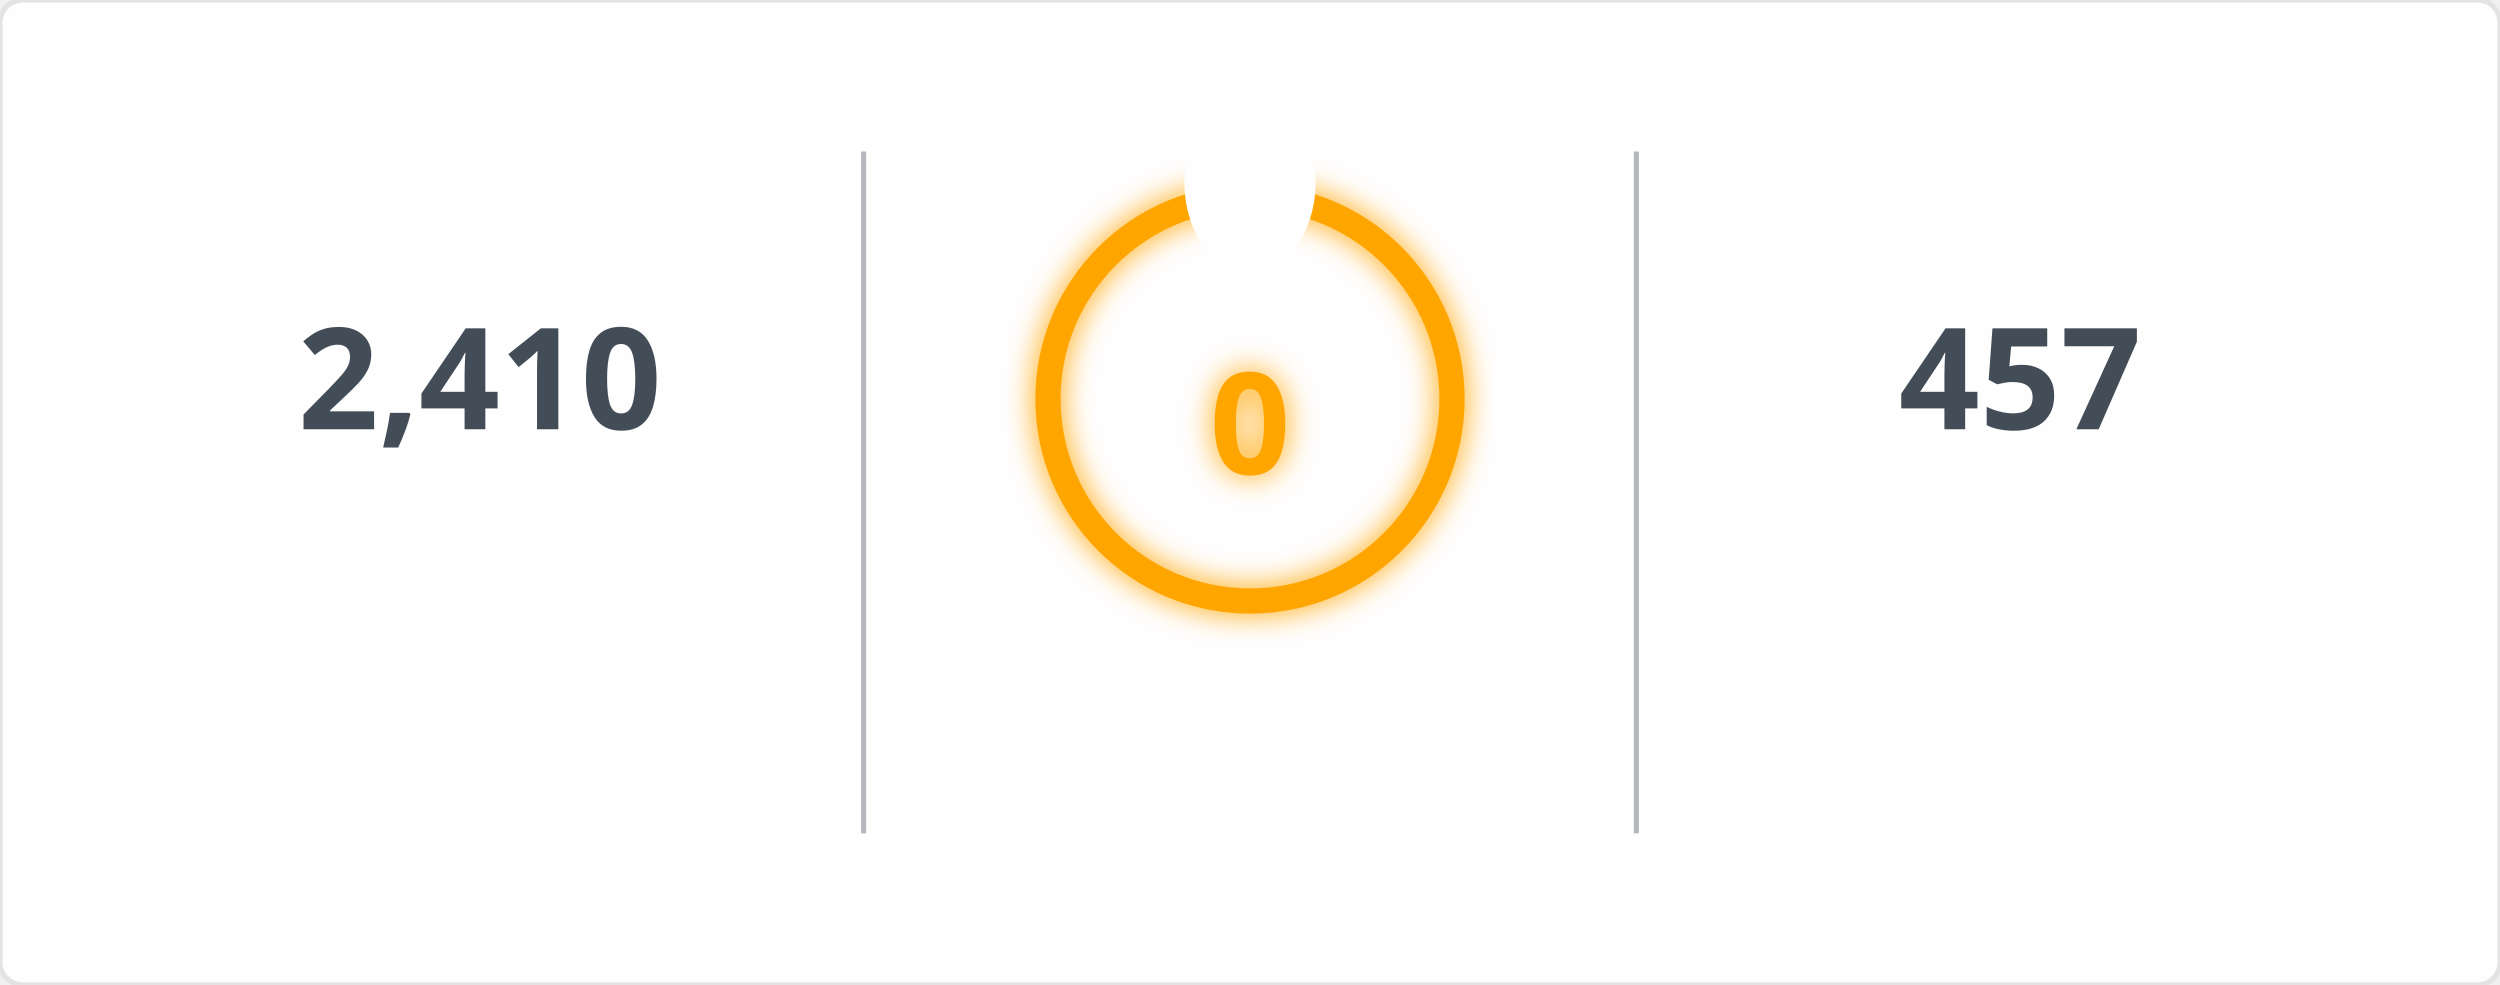
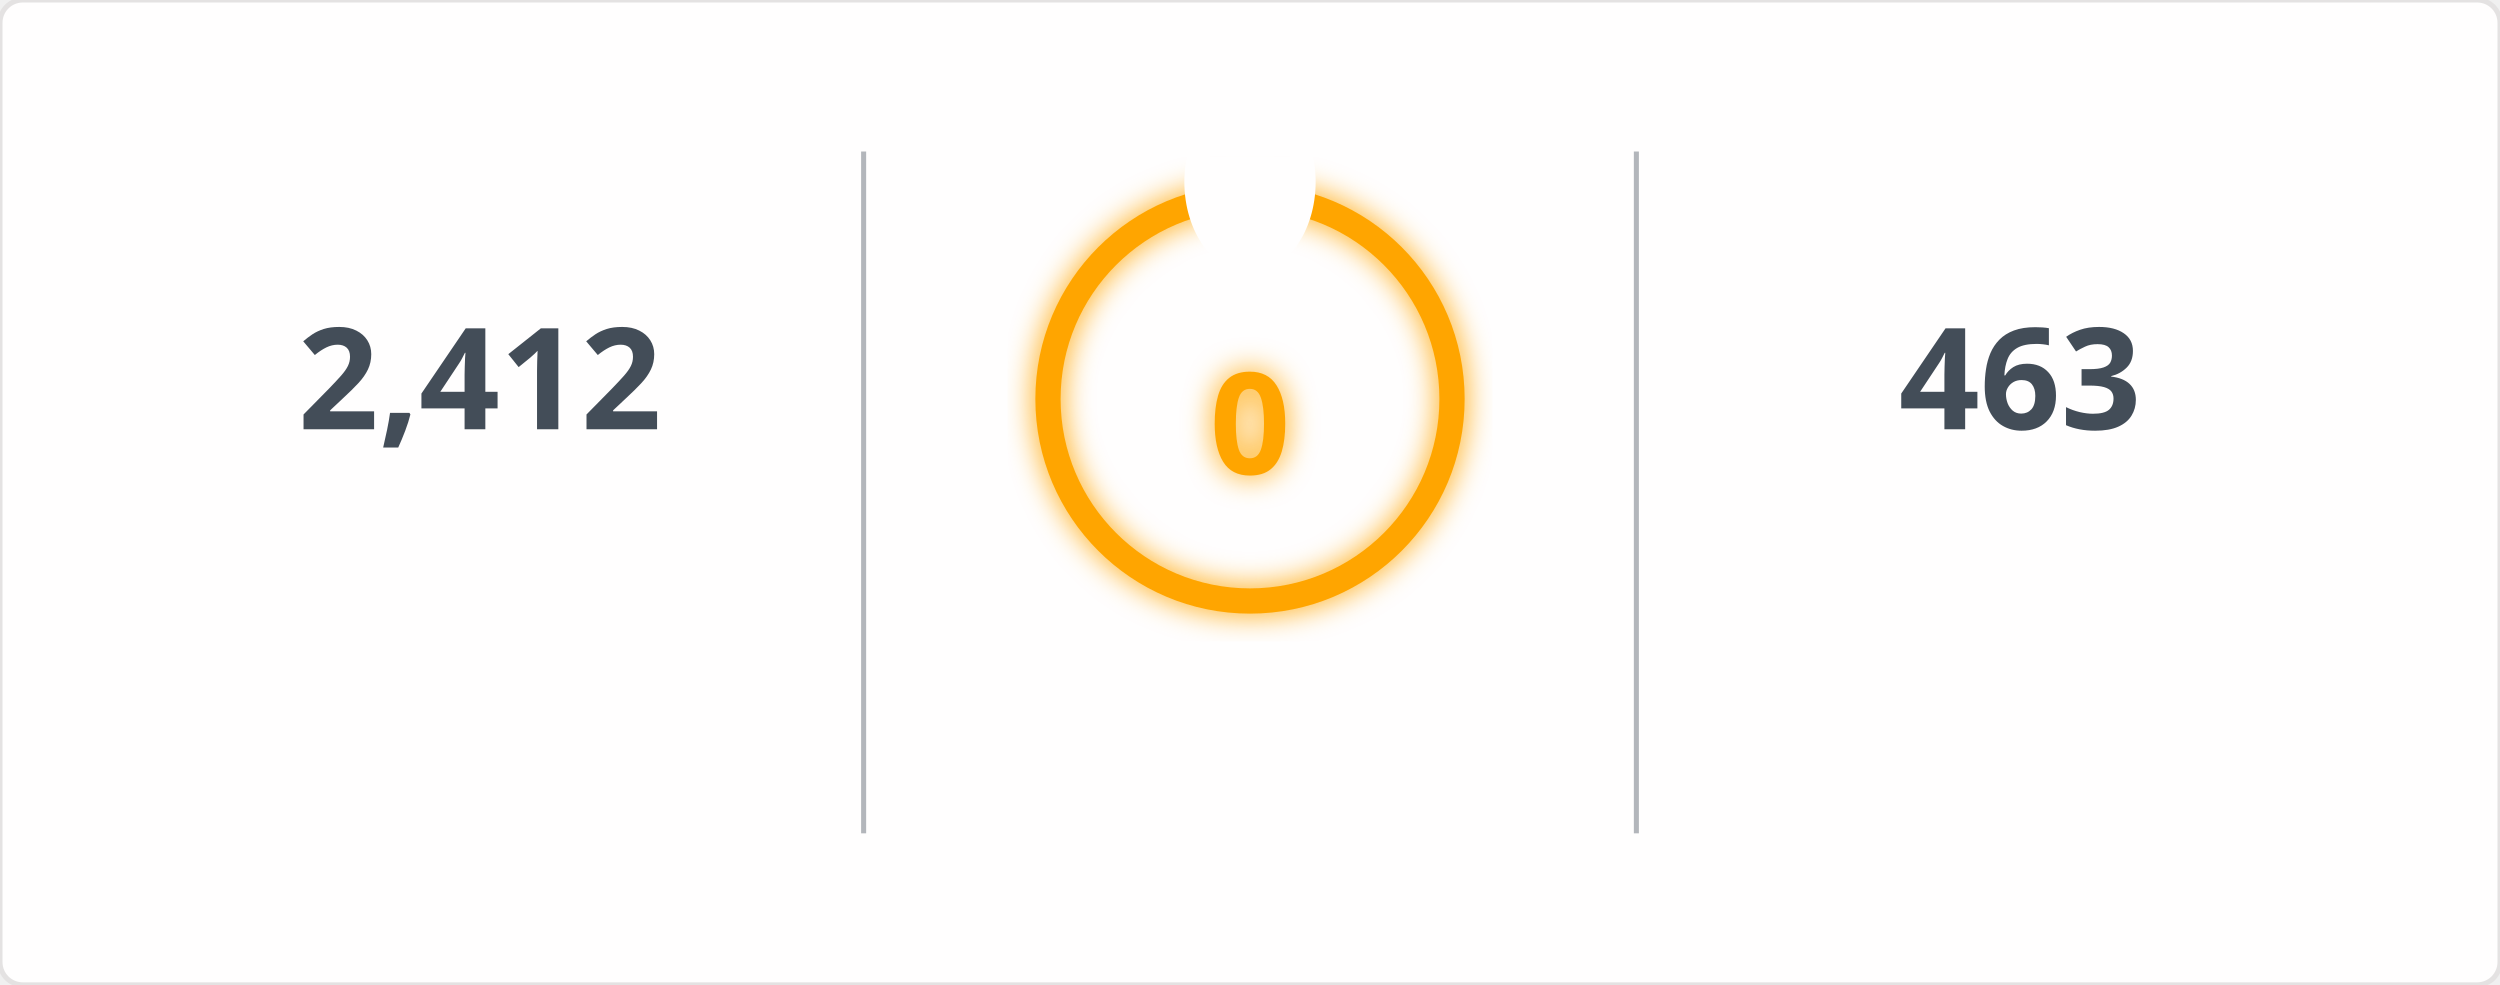
<svg xmlns="http://www.w3.org/2000/svg" width="495" height="195" viewBox="0 0 495 195">
  <defs>
    <filter id="glow" x="-50%" y="-50%" width="200%" height="200%">
      <feGaussianBlur in="SourceGraphic" stdDeviation="3" result="blur" />
      <feMerge>
        <feMergeNode in="blur" />
        <feMergeNode in="SourceGraphic" />
      </feMerge>
    </filter>
    <mask id="mask_out_ring_behind_fire">
      <rect width="495" height="195" fill="white" />
      <ellipse cx="247.5" cy="36" rx="13" ry="18" fill="black" />
    </mask>
  </defs>
  <style>
        @keyframes fadein {
          0% { opacity: 0; }
          100% { opacity: 1; }
        }
        @keyframes glowPulse {
          0% { opacity: 0.6; }
          50% { opacity: 1; }
          100% { opacity: 0.6; }
        }
        @keyframes currstreak {
          0% { font-size: 3px; opacity: 0.2; }
          80% { font-size: 34px; opacity: 1; }
          100% { font-size: 28px; opacity: 1; }
        }
        .header-fire { font: 600 20px 'Segoe UI', Ubuntu, Sans-Serif; fill: orange; filter: url(#glow); animation: glowPulse 2s infinite; }
        .header-text { font: 600 20px 'Segoe UI', Ubuntu, Sans-Serif; fill: black; }
        .stat { font: 700 28px 'Segoe UI', Ubuntu, Sans-Serif; fill: #434d58; text-anchor: middle; animation: fadein 0.6s forwards; }
        .label { font: 400 14px 'Segoe UI', Ubuntu, Sans-Serif; fill: #434d58; text-anchor: middle; opacity: 0; animation: fadein 0.8s forwards; }
        .range { font: 400 12px 'Segoe UI', Ubuntu, Sans-Serif; fill: #434d58; text-anchor: middle; opacity: 0; animation: fadein 1s forwards; }
        .circle-label { font: 700 28px 'Segoe UI', Ubuntu, Sans-Serif; fill: orange; text-anchor: middle; dominant-baseline: middle; filter: url(#glow); animation: currstreak 0.6s forwards; }
        .ring { stroke: orange; filter: url(#glow); animation: glowPulse 2s infinite; }
        .divider { stroke: #434d58; stroke-opacity: 0.4; stroke-width: 1; }
      </style>
  <rect width="100%" height="100%" fill="#fffefe" stroke="#e4e2e2" rx="4.5" />
  <line x1="171" y1="30" x2="171" y2="165" class="divider" />
  <line x1="324" y1="30" x2="324" y2="165" class="divider" />
-   <text x="95" y="85" class="stat">2,410</text>
+   <text x="95" y="85" class="stat">2,412</text>
  <text x="95" y="115" class="label">Total Contributions</text>
  <text x="95" y="145" class="range">Jul 10, 2023 - Present</text>
  <g mask="url(#mask_out_ring_behind_fire)">
    <circle cx="247.5" cy="79" r="40" stroke-width="5" class="ring" fill="none" />
  </g>
  <g transform="translate(247.5, 23.5)" style="opacity: 0; animation: fadein 0.5s linear forwards 0.6s">
    <path d="M -12 -0.5 L 15 -0.5 L 15 23.5 L -12 23.5 Z" fill="none" />
    <path d="M 1.5 0.67 C 1.5 0.67 2.24 3.32 2.24 5.47 C 2.24 7.53 0.89 9.2 -1.17 9.2 C -3.23 9.2 -4.79 7.53 -4.79 5.47 L -4.76 5.11 C -6.78 7.51 -8 10.62 -8 13.99 C -8 18.41 -4.42 22 0 22 C 4.42 22 8 18.41 8 13.99 C 8 8.6 5.41 3.79 1.5 0.67 Z M -0.29 19 C -2.07 19 -3.51 17.6 -3.51 15.86 C -3.51 14.24 -2.46 13.1 -0.7 12.74 C 1.07 12.38 2.9 11.53 3.92 10.16 C 4.31 11.45 4.51 12.81 4.51 14.2 C 4.51 16.85 2.36 19 -0.29 19 Z" fill="orange" filter="url(#glow)" />
  </g>
  <text x="247.5" y="84" class="circle-label">0</text>
  <text x="247.5" y="144" class="label" style="fill: orange">Current Streak</text>
  <text x="247.5" y="168" class="range" />
-   <text x="400" y="85" class="stat">457</text>
+   <text x="400" y="85" class="stat">463</text>
  <text x="400" y="115" class="label">Longest Streak</text>
-   <text x="400" y="145" class="range">Jun 24, 2025 - Sep 23</text>
+   <text x="400" y="145" class="range">Jun 24, 2025 - Sep 29</text>
</svg>
